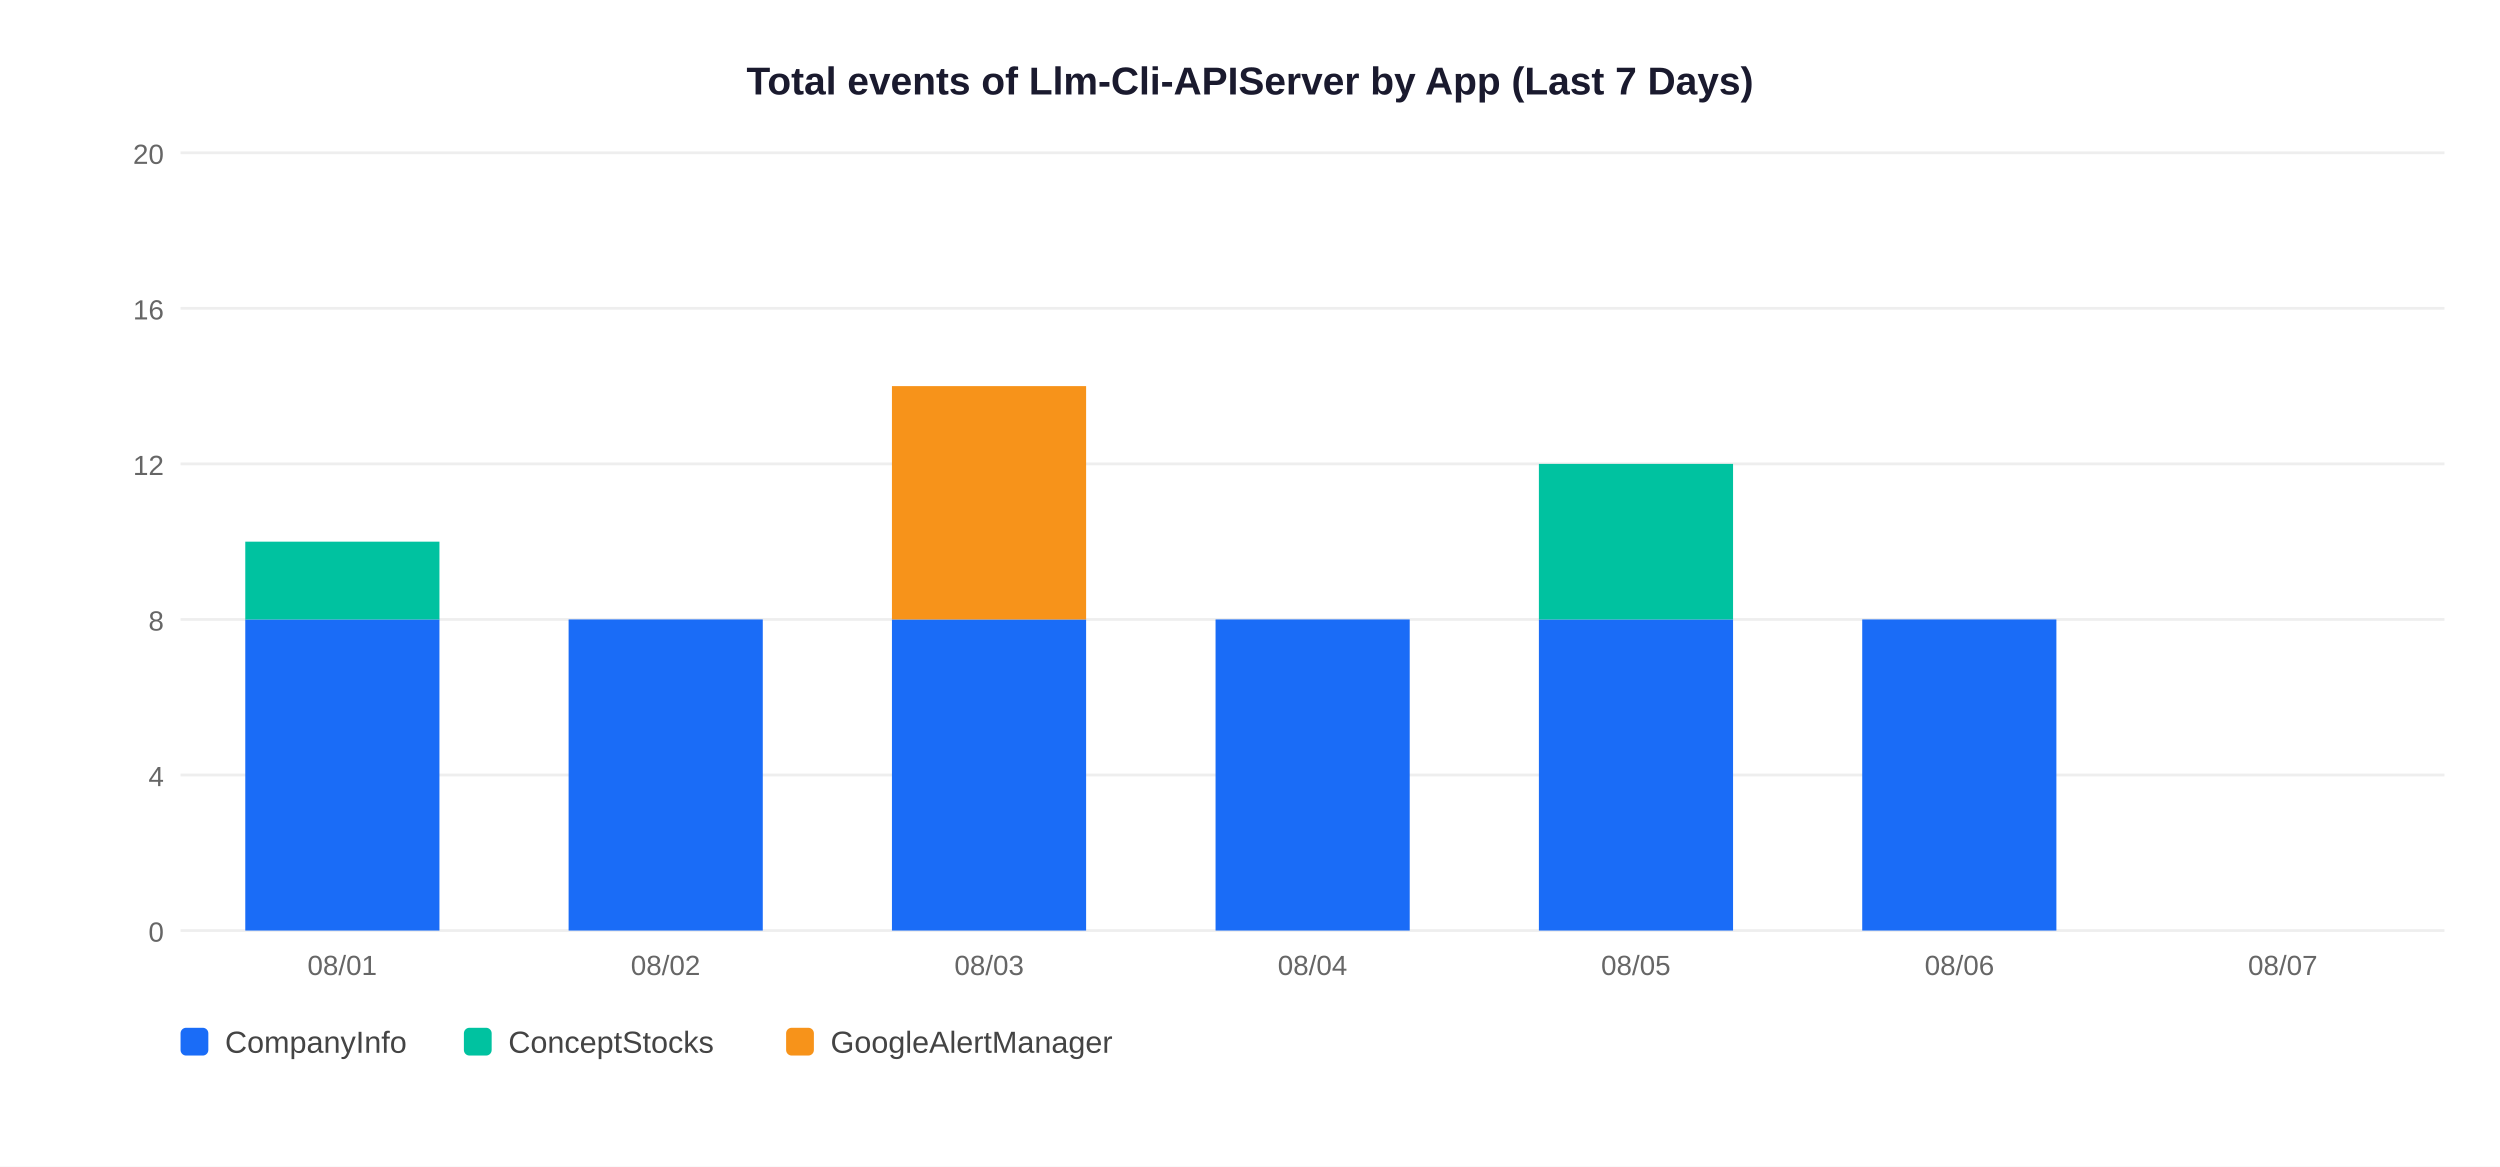
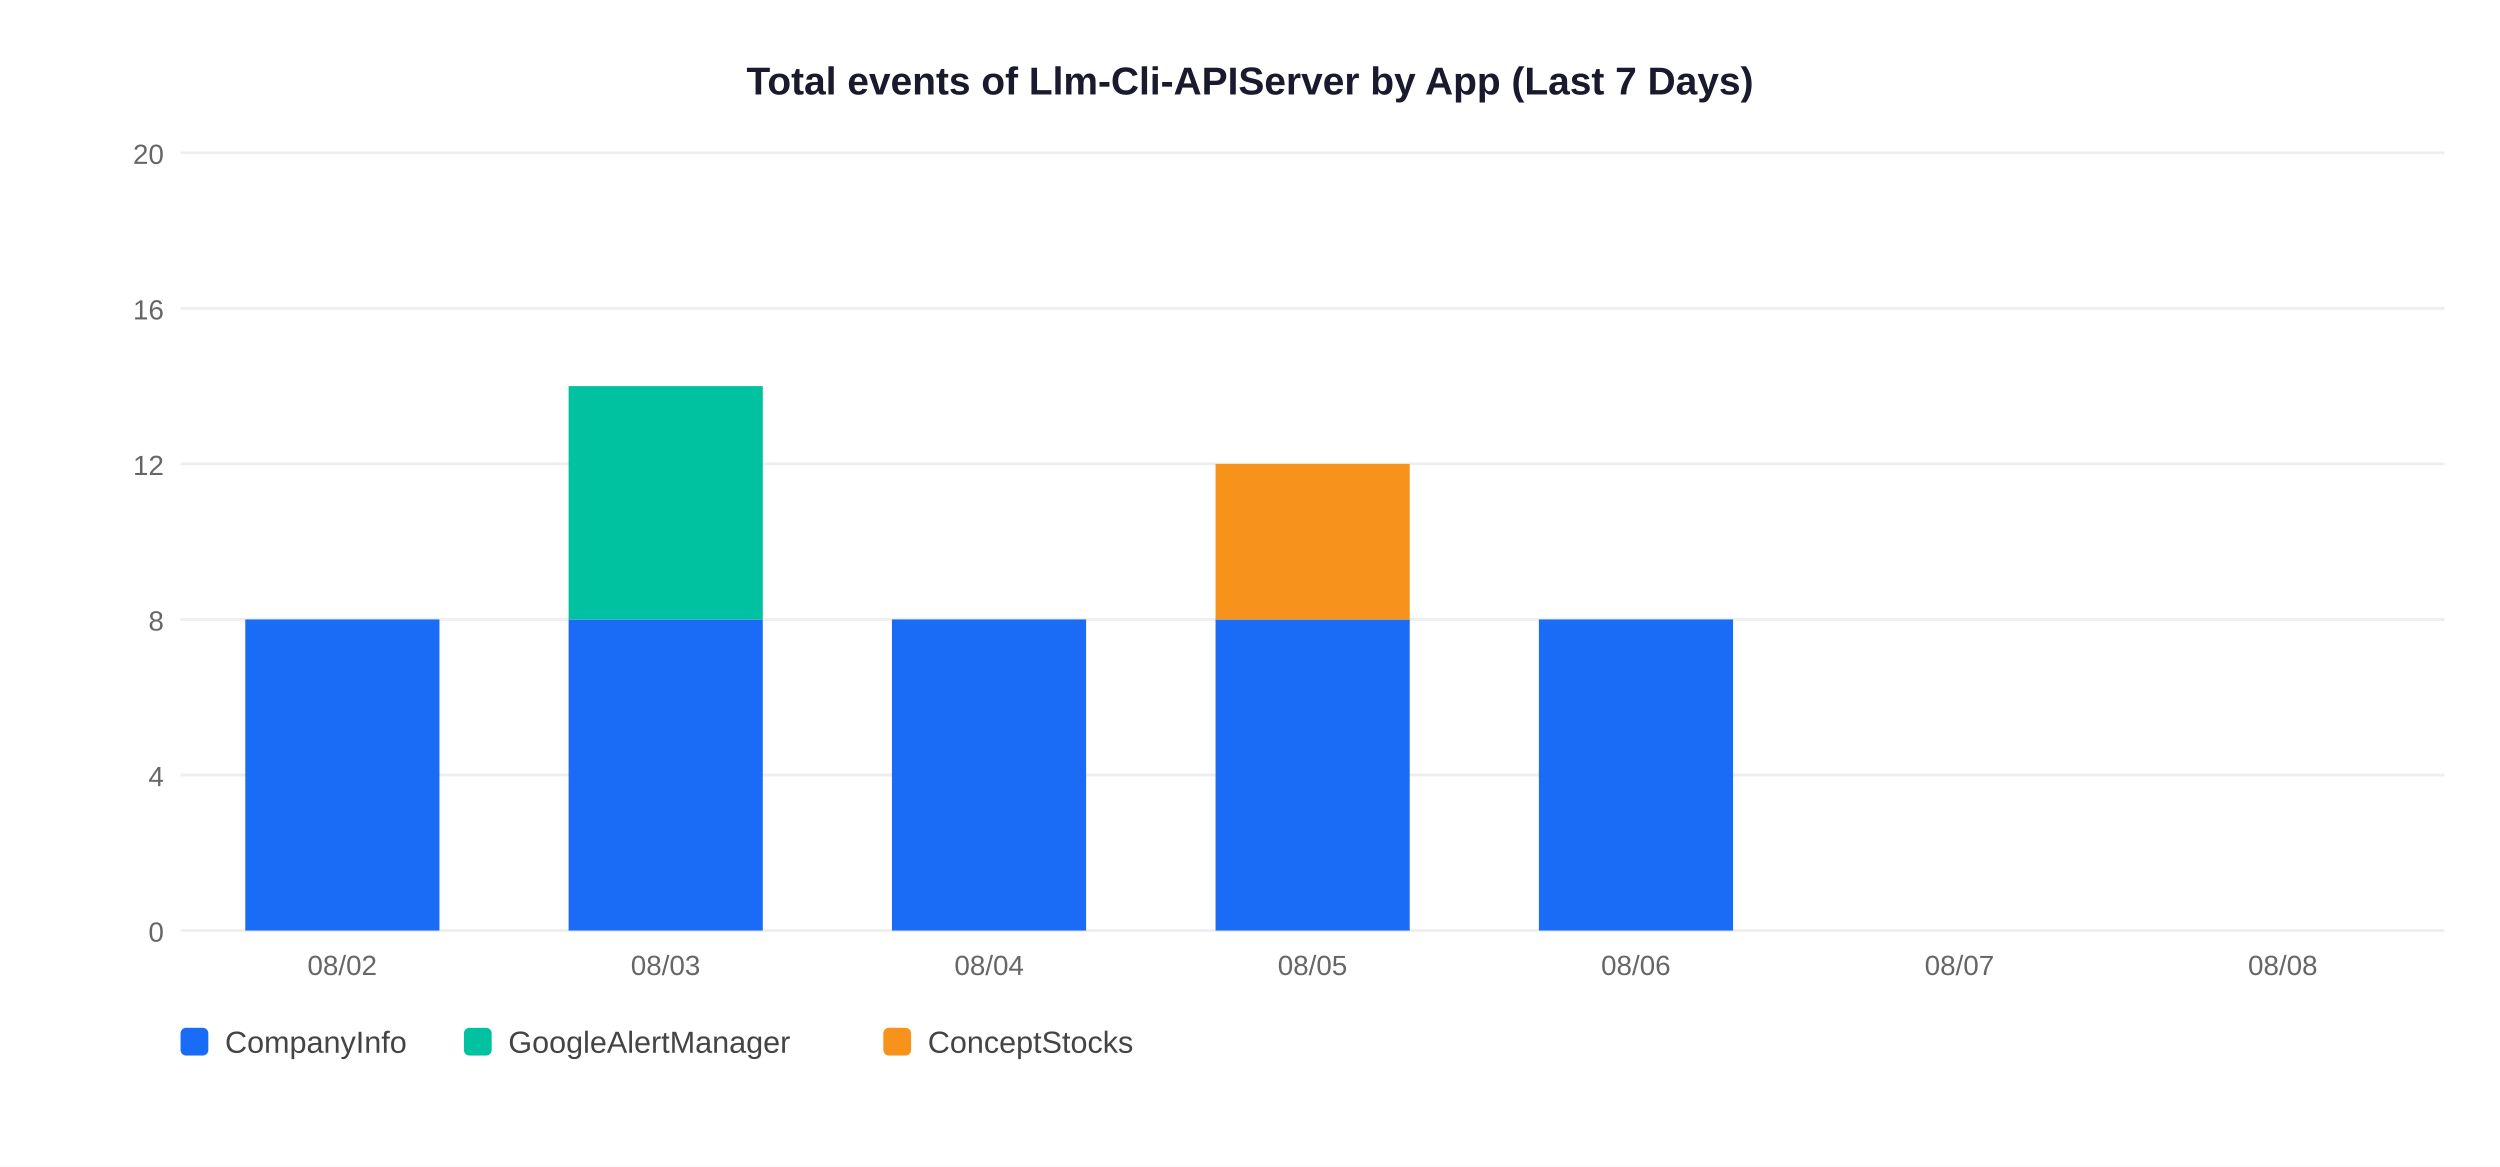
<svg xmlns="http://www.w3.org/2000/svg" width="900" height="420">
  <rect width="900" height="420" fill="white" />
  <text x="450" y="34" text-anchor="middle" font-size="14" font-weight="bold" font-family="Arial,sans-serif" fill="#1a1a2e">Total events of Llm-Cli-APIServer by App (Last 7 Days)</text>
  <line x1="65" y1="335" x2="880" y2="335" stroke="#EEEEEE" stroke-width="1" />
  <text x="59" y="339" text-anchor="end" font-size="10" font-family="Arial,sans-serif" fill="#666">0</text>
  <line x1="65" y1="279" x2="880" y2="279" stroke="#EEEEEE" stroke-width="1" />
  <text x="59" y="283" text-anchor="end" font-size="10" font-family="Arial,sans-serif" fill="#666">4</text>
  <line x1="65" y1="223" x2="880" y2="223" stroke="#EEEEEE" stroke-width="1" />
  <text x="59" y="227" text-anchor="end" font-size="10" font-family="Arial,sans-serif" fill="#666">8</text>
  <line x1="65" y1="167" x2="880" y2="167" stroke="#EEEEEE" stroke-width="1" />
  <text x="59" y="171" text-anchor="end" font-size="10" font-family="Arial,sans-serif" fill="#666">12</text>
  <line x1="65" y1="111" x2="880" y2="111" stroke="#EEEEEE" stroke-width="1" />
  <text x="59" y="115" text-anchor="end" font-size="10" font-family="Arial,sans-serif" fill="#666">16</text>
  <line x1="65" y1="55" x2="880" y2="55" stroke="#EEEEEE" stroke-width="1" />
  <text x="59" y="59" text-anchor="end" font-size="10" font-family="Arial,sans-serif" fill="#666">20</text>
  <rect x="88.3" y="223.0" width="69.9" height="112.0" fill="#1A6CF7" />
-   <rect x="88.3" y="195.0" width="69.9" height="28.0" fill="#00C2A0" />
-   <text x="123.2" y="351" text-anchor="middle" font-size="10" font-family="Arial,sans-serif" fill="#666">08/01</text>
+   <text x="123.2" y="351" text-anchor="middle" font-size="10" font-family="Arial,sans-serif" fill="#666">08/02</text>
  <rect x="204.7" y="223.0" width="69.9" height="112.0" fill="#1A6CF7" />
-   <text x="239.6" y="351" text-anchor="middle" font-size="10" font-family="Arial,sans-serif" fill="#666">08/02</text>
+   <rect x="204.7" y="139.0" width="69.9" height="84.0" fill="#00C2A0" />
+   <text x="239.6" y="351" text-anchor="middle" font-size="10" font-family="Arial,sans-serif" fill="#666">08/03</text>
  <rect x="321.1" y="223.0" width="69.9" height="112.0" fill="#1A6CF7" />
-   <rect x="321.1" y="139.0" width="69.9" height="84.0" fill="#F7931A" />
-   <text x="356.1" y="351" text-anchor="middle" font-size="10" font-family="Arial,sans-serif" fill="#666">08/03</text>
+   <text x="356.1" y="351" text-anchor="middle" font-size="10" font-family="Arial,sans-serif" fill="#666">08/04</text>
  <rect x="437.6" y="223.0" width="69.9" height="112.0" fill="#1A6CF7" />
-   <text x="472.5" y="351" text-anchor="middle" font-size="10" font-family="Arial,sans-serif" fill="#666">08/04</text>
+   <rect x="437.6" y="167.0" width="69.9" height="56.0" fill="#F7931A" />
+   <text x="472.5" y="351" text-anchor="middle" font-size="10" font-family="Arial,sans-serif" fill="#666">08/05</text>
  <rect x="554.0" y="223.0" width="69.9" height="112.0" fill="#1A6CF7" />
-   <rect x="554.0" y="167.0" width="69.9" height="56.0" fill="#00C2A0" />
-   <text x="588.9" y="351" text-anchor="middle" font-size="10" font-family="Arial,sans-serif" fill="#666">08/05</text>
-   <rect x="670.4" y="223.0" width="69.9" height="112.0" fill="#1A6CF7" />
-   <text x="705.4" y="351" text-anchor="middle" font-size="10" font-family="Arial,sans-serif" fill="#666">08/06</text>
-   <text x="821.8" y="351" text-anchor="middle" font-size="10" font-family="Arial,sans-serif" fill="#666">08/07</text>
+   <text x="588.9" y="351" text-anchor="middle" font-size="10" font-family="Arial,sans-serif" fill="#666">08/06</text>
+   <text x="705.4" y="351" text-anchor="middle" font-size="10" font-family="Arial,sans-serif" fill="#666">08/07</text>
+   <text x="821.8" y="351" text-anchor="middle" font-size="10" font-family="Arial,sans-serif" fill="#666">08/08</text>
  <rect x="65" y="370" width="10" height="10" rx="2" fill="#1A6CF7" />
  <text x="81" y="379" font-size="11" font-family="Arial,sans-serif" fill="#444">CompanyInfo</text>
  <rect x="167" y="370" width="10" height="10" rx="2" fill="#00C2A0" />
-   <text x="183" y="379" font-size="11" font-family="Arial,sans-serif" fill="#444">ConceptStocks</text>
-   <rect x="283" y="370" width="10" height="10" rx="2" fill="#F7931A" />
-   <text x="299" y="379" font-size="11" font-family="Arial,sans-serif" fill="#444">GoogleAlertManager</text>
+   <text x="183" y="379" font-size="11" font-family="Arial,sans-serif" fill="#444">GoogleAlertManager</text>
+   <rect x="318" y="370" width="10" height="10" rx="2" fill="#F7931A" />
+   <text x="334" y="379" font-size="11" font-family="Arial,sans-serif" fill="#444">ConceptStocks</text>
</svg>
